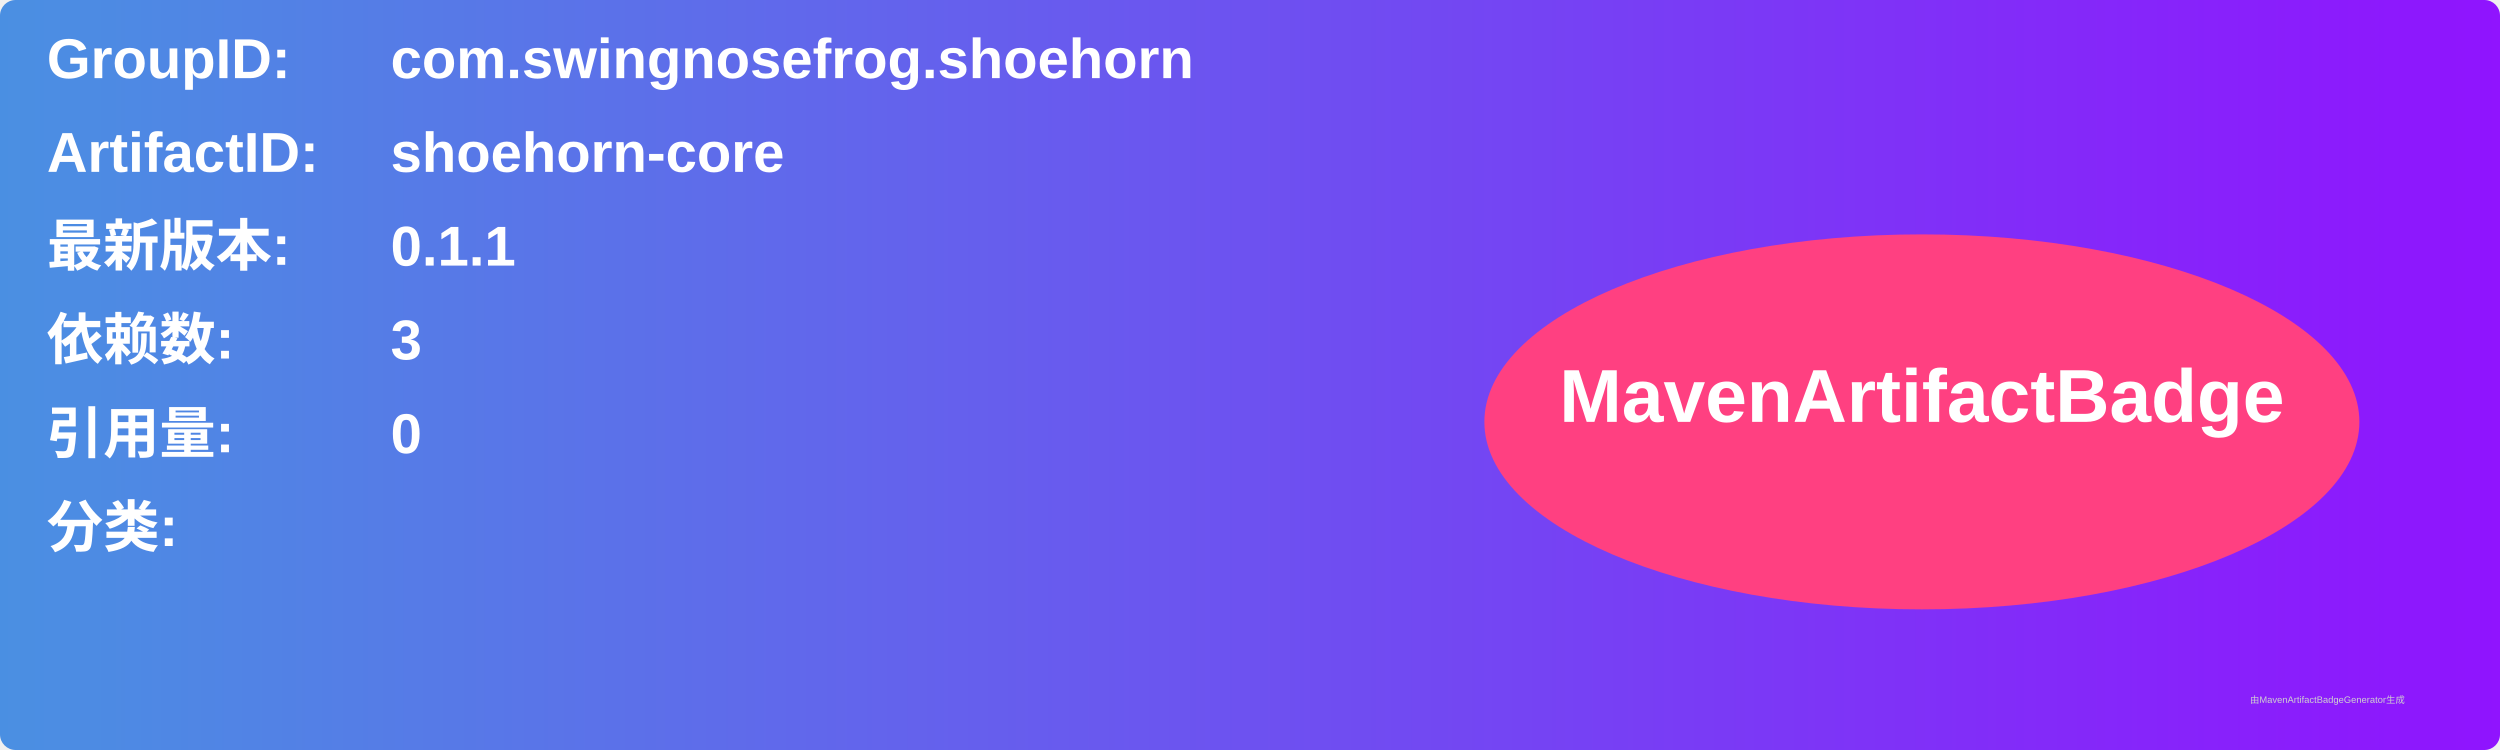
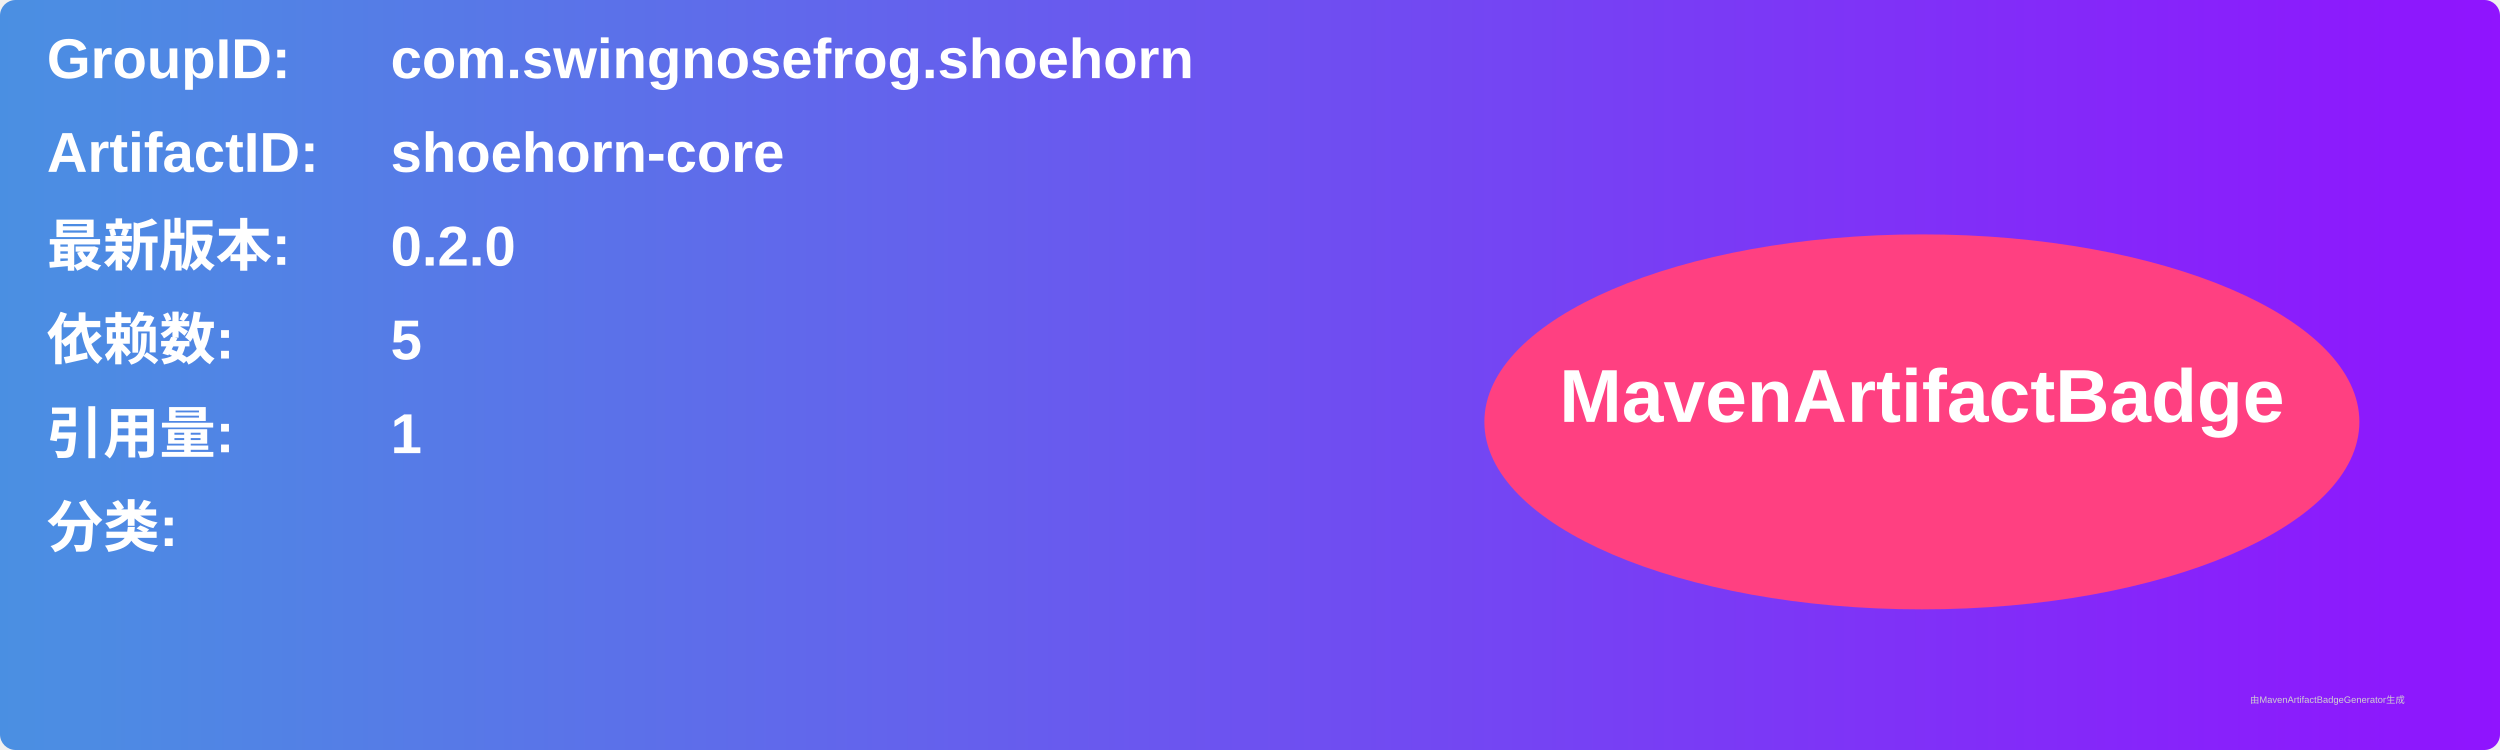
<svg xmlns="http://www.w3.org/2000/svg" width="800" height="240" viewBox="0 0 800 240">
  <linearGradient id="grad" x1="0%" y1="0%" x2="100%" y2="0%">
    <stop offset="0%" stop-color="#4a90e2" />
    <stop offset="100%" stop-color="#9013fe" />
  </linearGradient>
  <rect width="100%" height="100%" rx="5" ry="5" fill="url(#grad)" />
  <g transform="translate(15, 15)">
    <text x="0" y="10" font-family="Arial" font-size="18" fill="white" font-weight="bold" width="260">GroupID:</text>
    <text x="110" y="10" font-family="Arial" font-size="18" fill="white" font-weight="bold" width="460">com.swingnosefrog.shoehorn</text>
    <text x="0" y="40" font-family="Arial" font-size="18" fill="white" font-weight="bold" width="260">ArtifactID:</text>
    <text x="110" y="40" font-family="Arial" font-size="18" fill="white" font-weight="bold" width="460">shoehorn-core</text>
    <text x="0" y="70" font-family="Arial" font-size="18" fill="white" font-weight="bold">最新版本:</text>
    <text x="110" y="70" font-family="Arial" font-size="18" fill="white" font-weight="bold">
-       <tspan font-weight="bold">0.1.1</tspan>
+       <tspan font-weight="bold">0.2.0</tspan>
    </text>
    <text x="0" y="100" font-family="Arial" font-size="18" fill="white" font-weight="bold">依赖数: </text>
    <text x="110" y="100" font-family="Arial" font-size="18" fill="white">
-       <tspan font-weight="bold">3</tspan>
+       <tspan font-weight="bold">5</tspan>
    </text>
    <text x="0" y="130" font-family="Arial" font-size="18" fill="white" font-weight="bold">引用量: </text>
    <text x="110" y="130" font-family="Arial" font-size="18" fill="white">
-       <tspan font-weight="bold">0</tspan>
+       <tspan font-weight="bold">1</tspan>
    </text>
    <text x="0" y="160" font-family="Arial" font-size="18" fill="white" font-weight="bold">分类:</text>
    <text x="10" y="190" font-family="Arial" font-size="10" fill="white">
      <tspan font-weight="bold" />
    </text>
    <ellipse cx="600" cy="120" rx="140" ry="60" fill="#ff4081" />
    <text x="600" y="120" text-anchor="middle" font-family="Arial" font-size="24" fill="white" font-weight="bold">MavenArtifactBadge</text>
  </g>
  <text x="720" y="225" font-family="Arial" font-size="3" fill="#d0d0d0">由MavenArtifactBadgeGenerator生成</text>
</svg>
